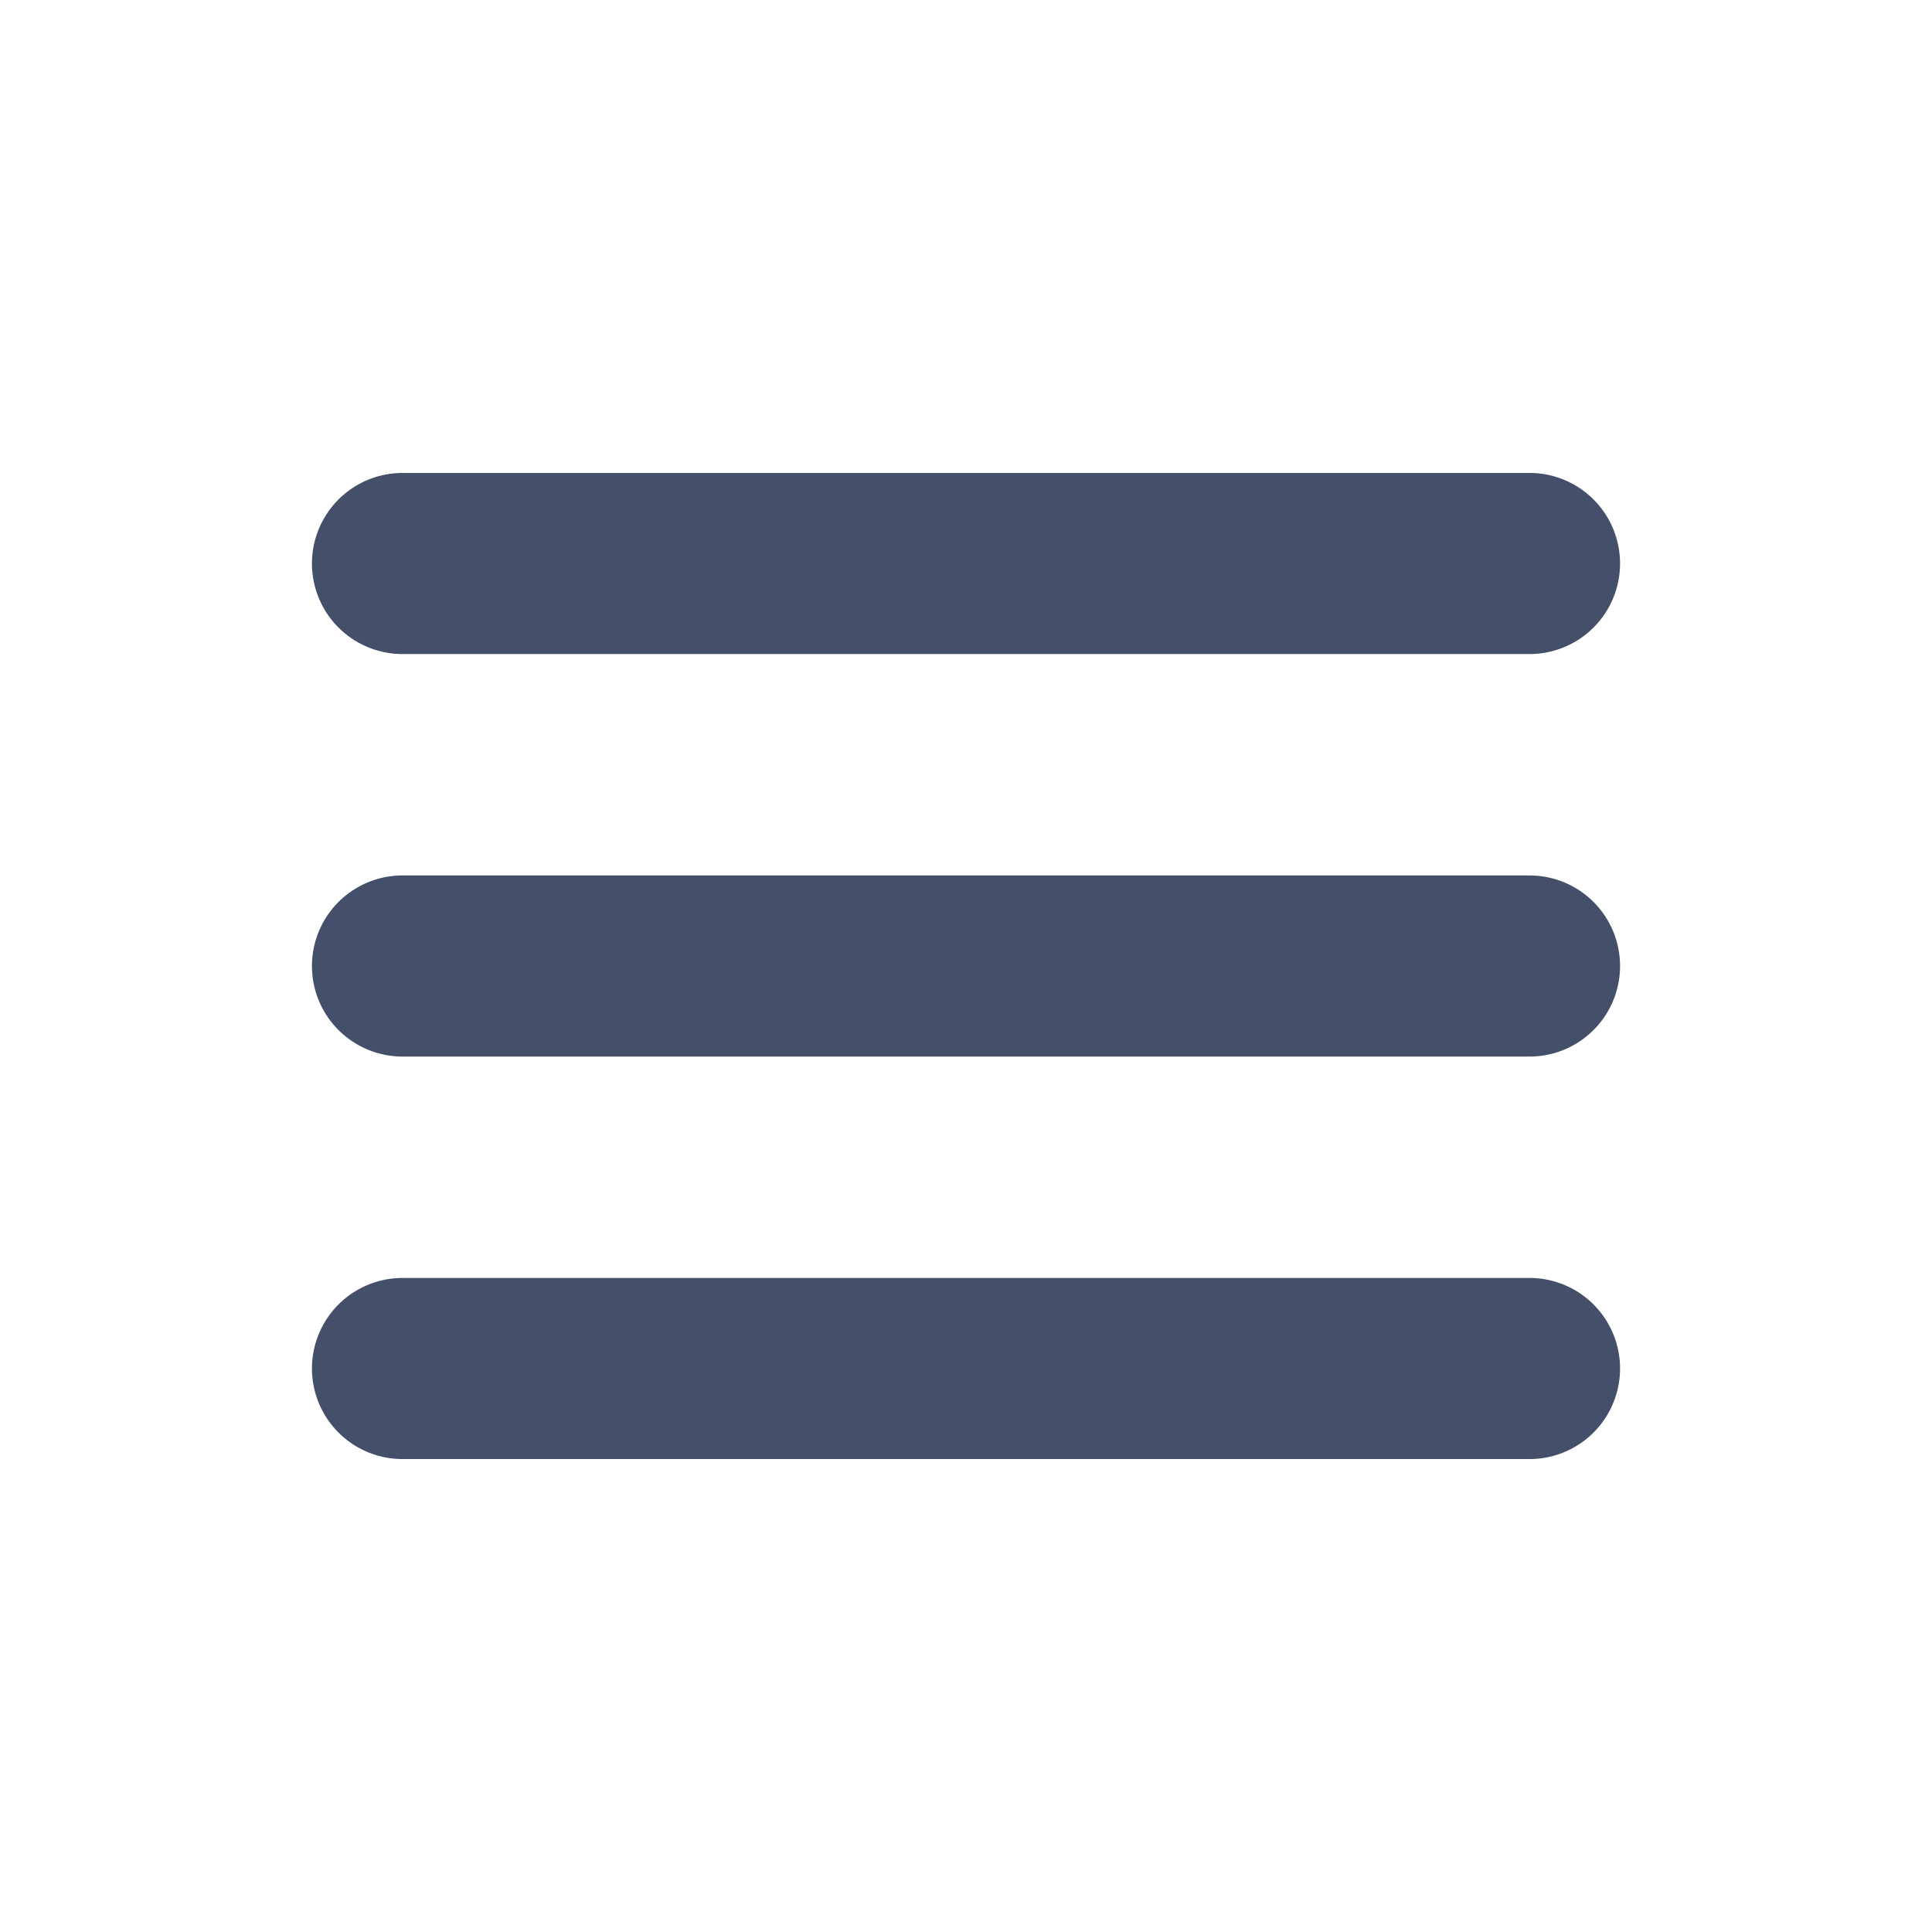
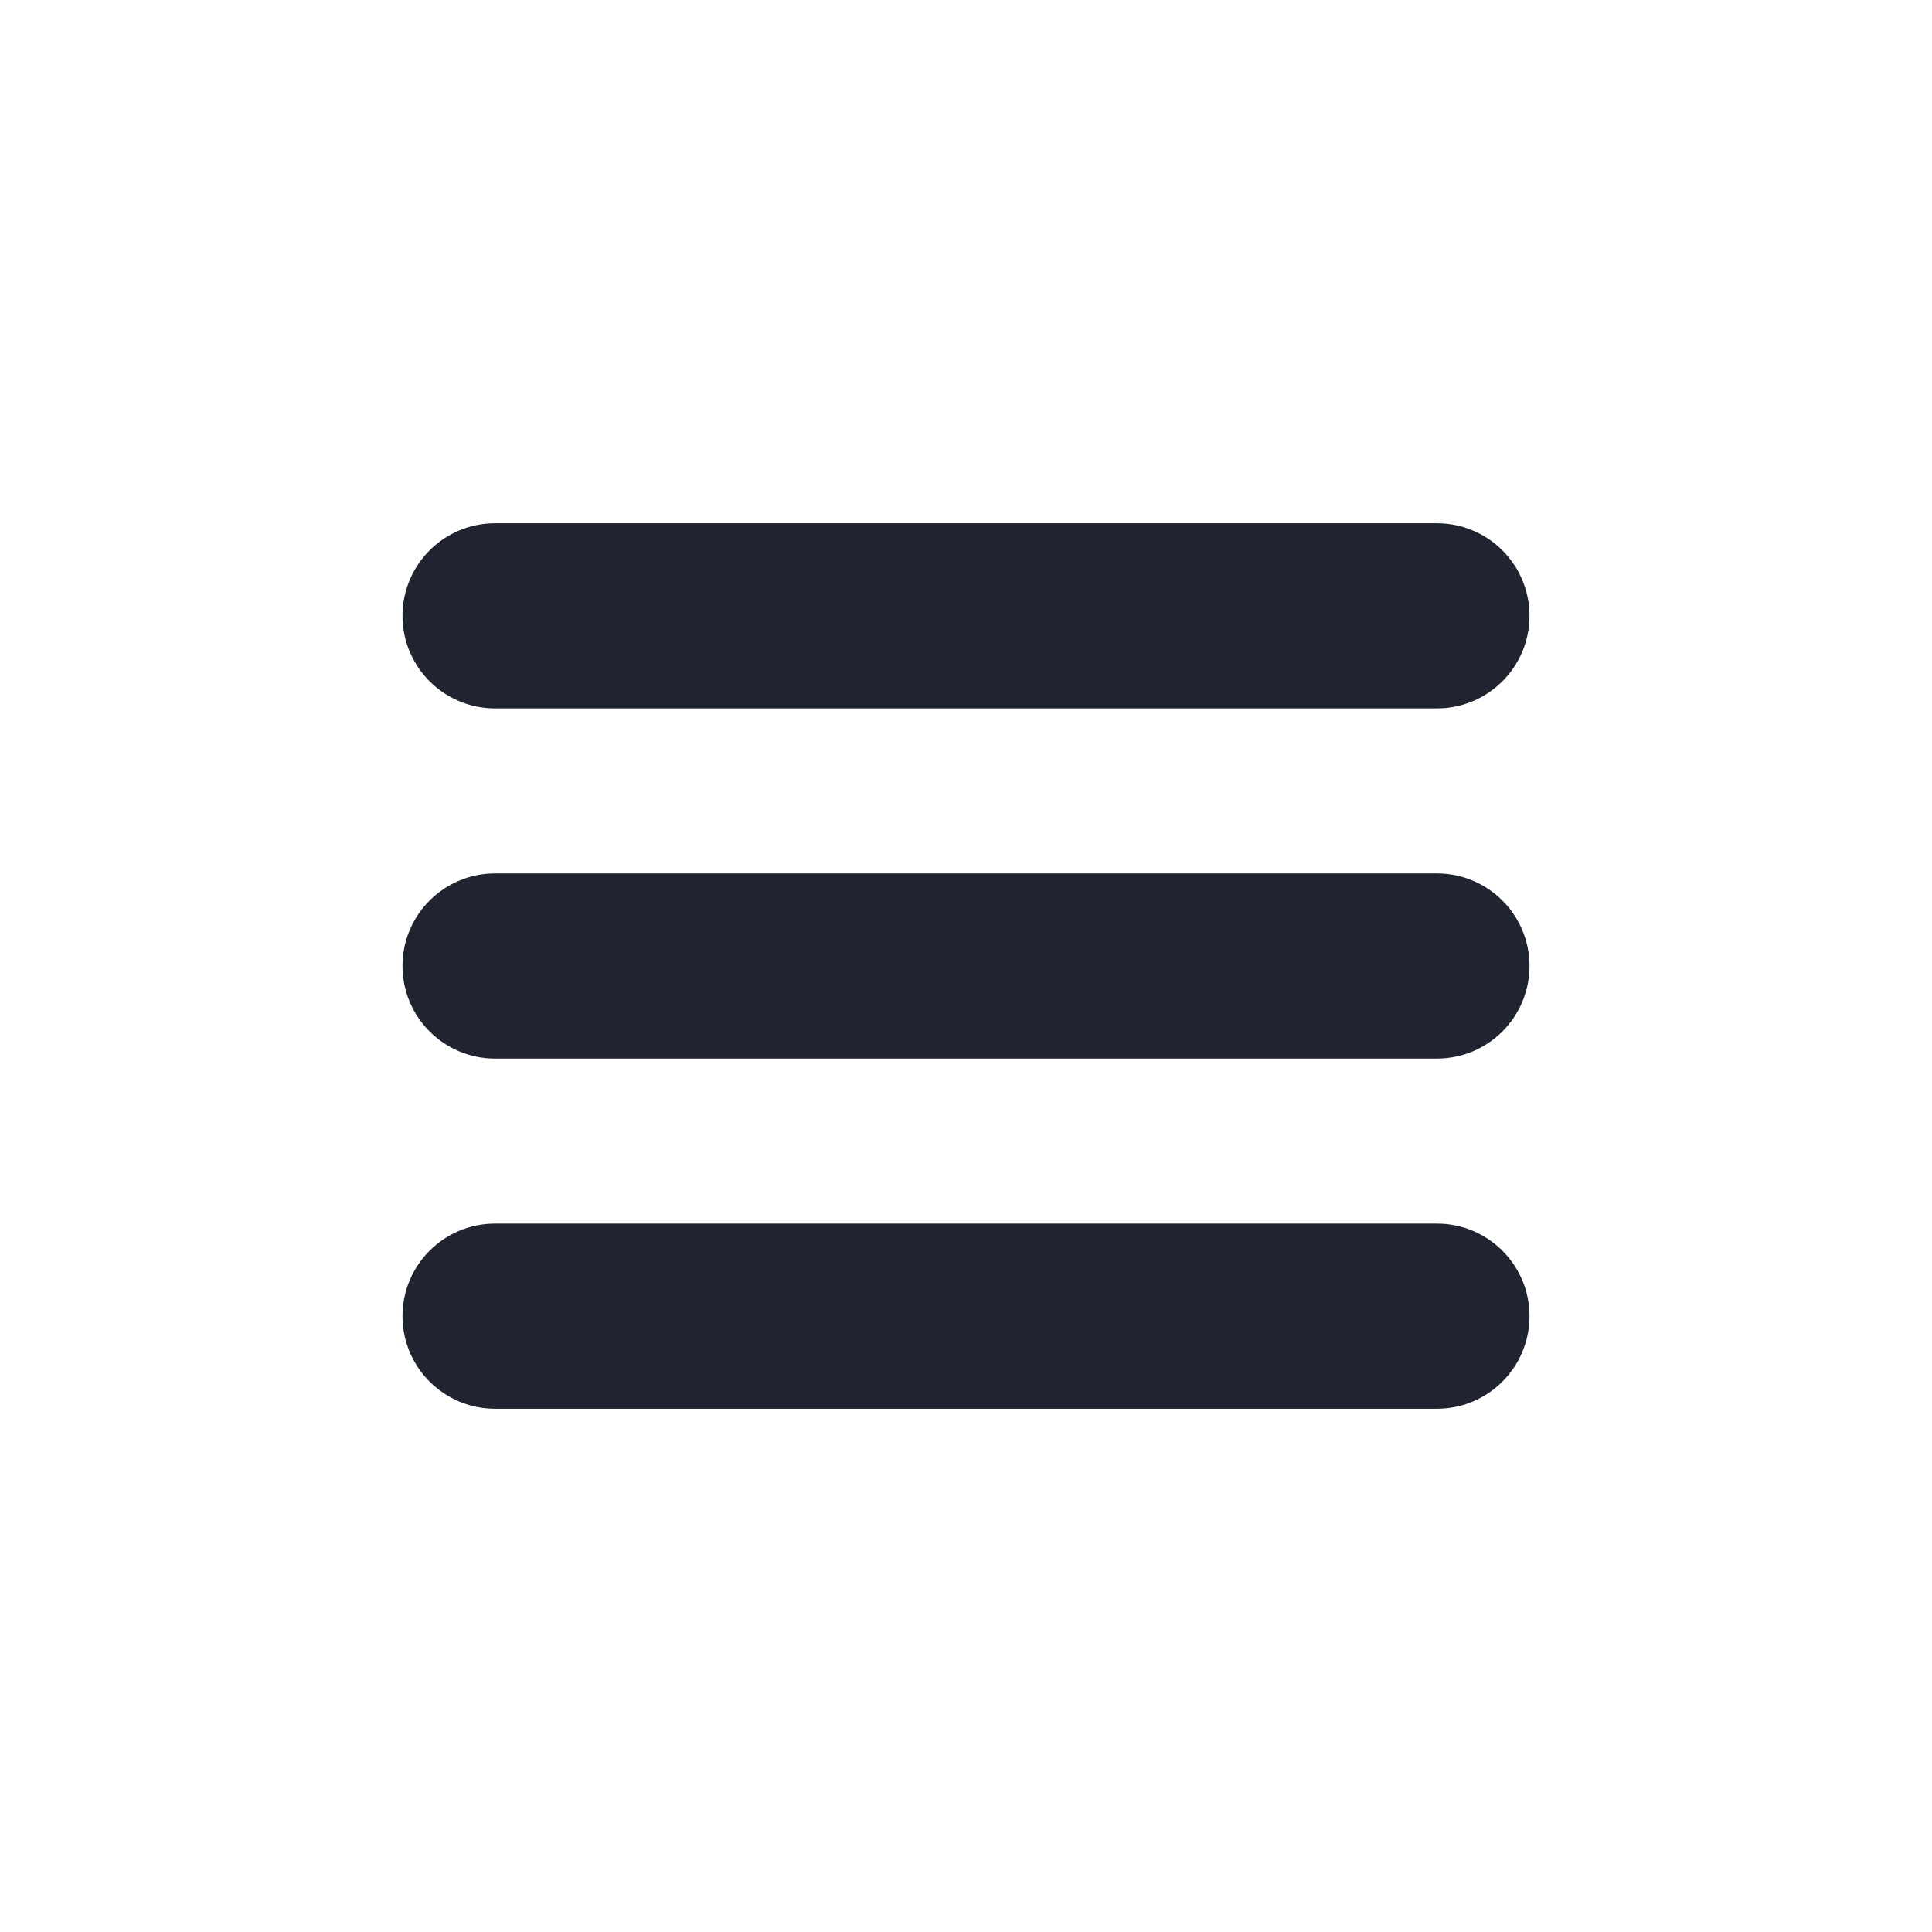
<svg xmlns="http://www.w3.org/2000/svg" width="96" height="96" viewBox="0 0 48 48">
-   <path d="M10 14h28M10 24h28M10 34h28" stroke="#44506a" stroke-width="4.5" stroke-linecap="round" />
+   <rect x="10" y="13" width="28" height="4.6" rx="2.3" fill="#1F2430" />
+   <rect x="10" y="21.7" width="28" height="4.6" rx="2.3" fill="#1F2430" />
+   <rect x="10" y="30.4" width="28" height="4.6" rx="2.3" fill="#1F2430" />
</svg>
